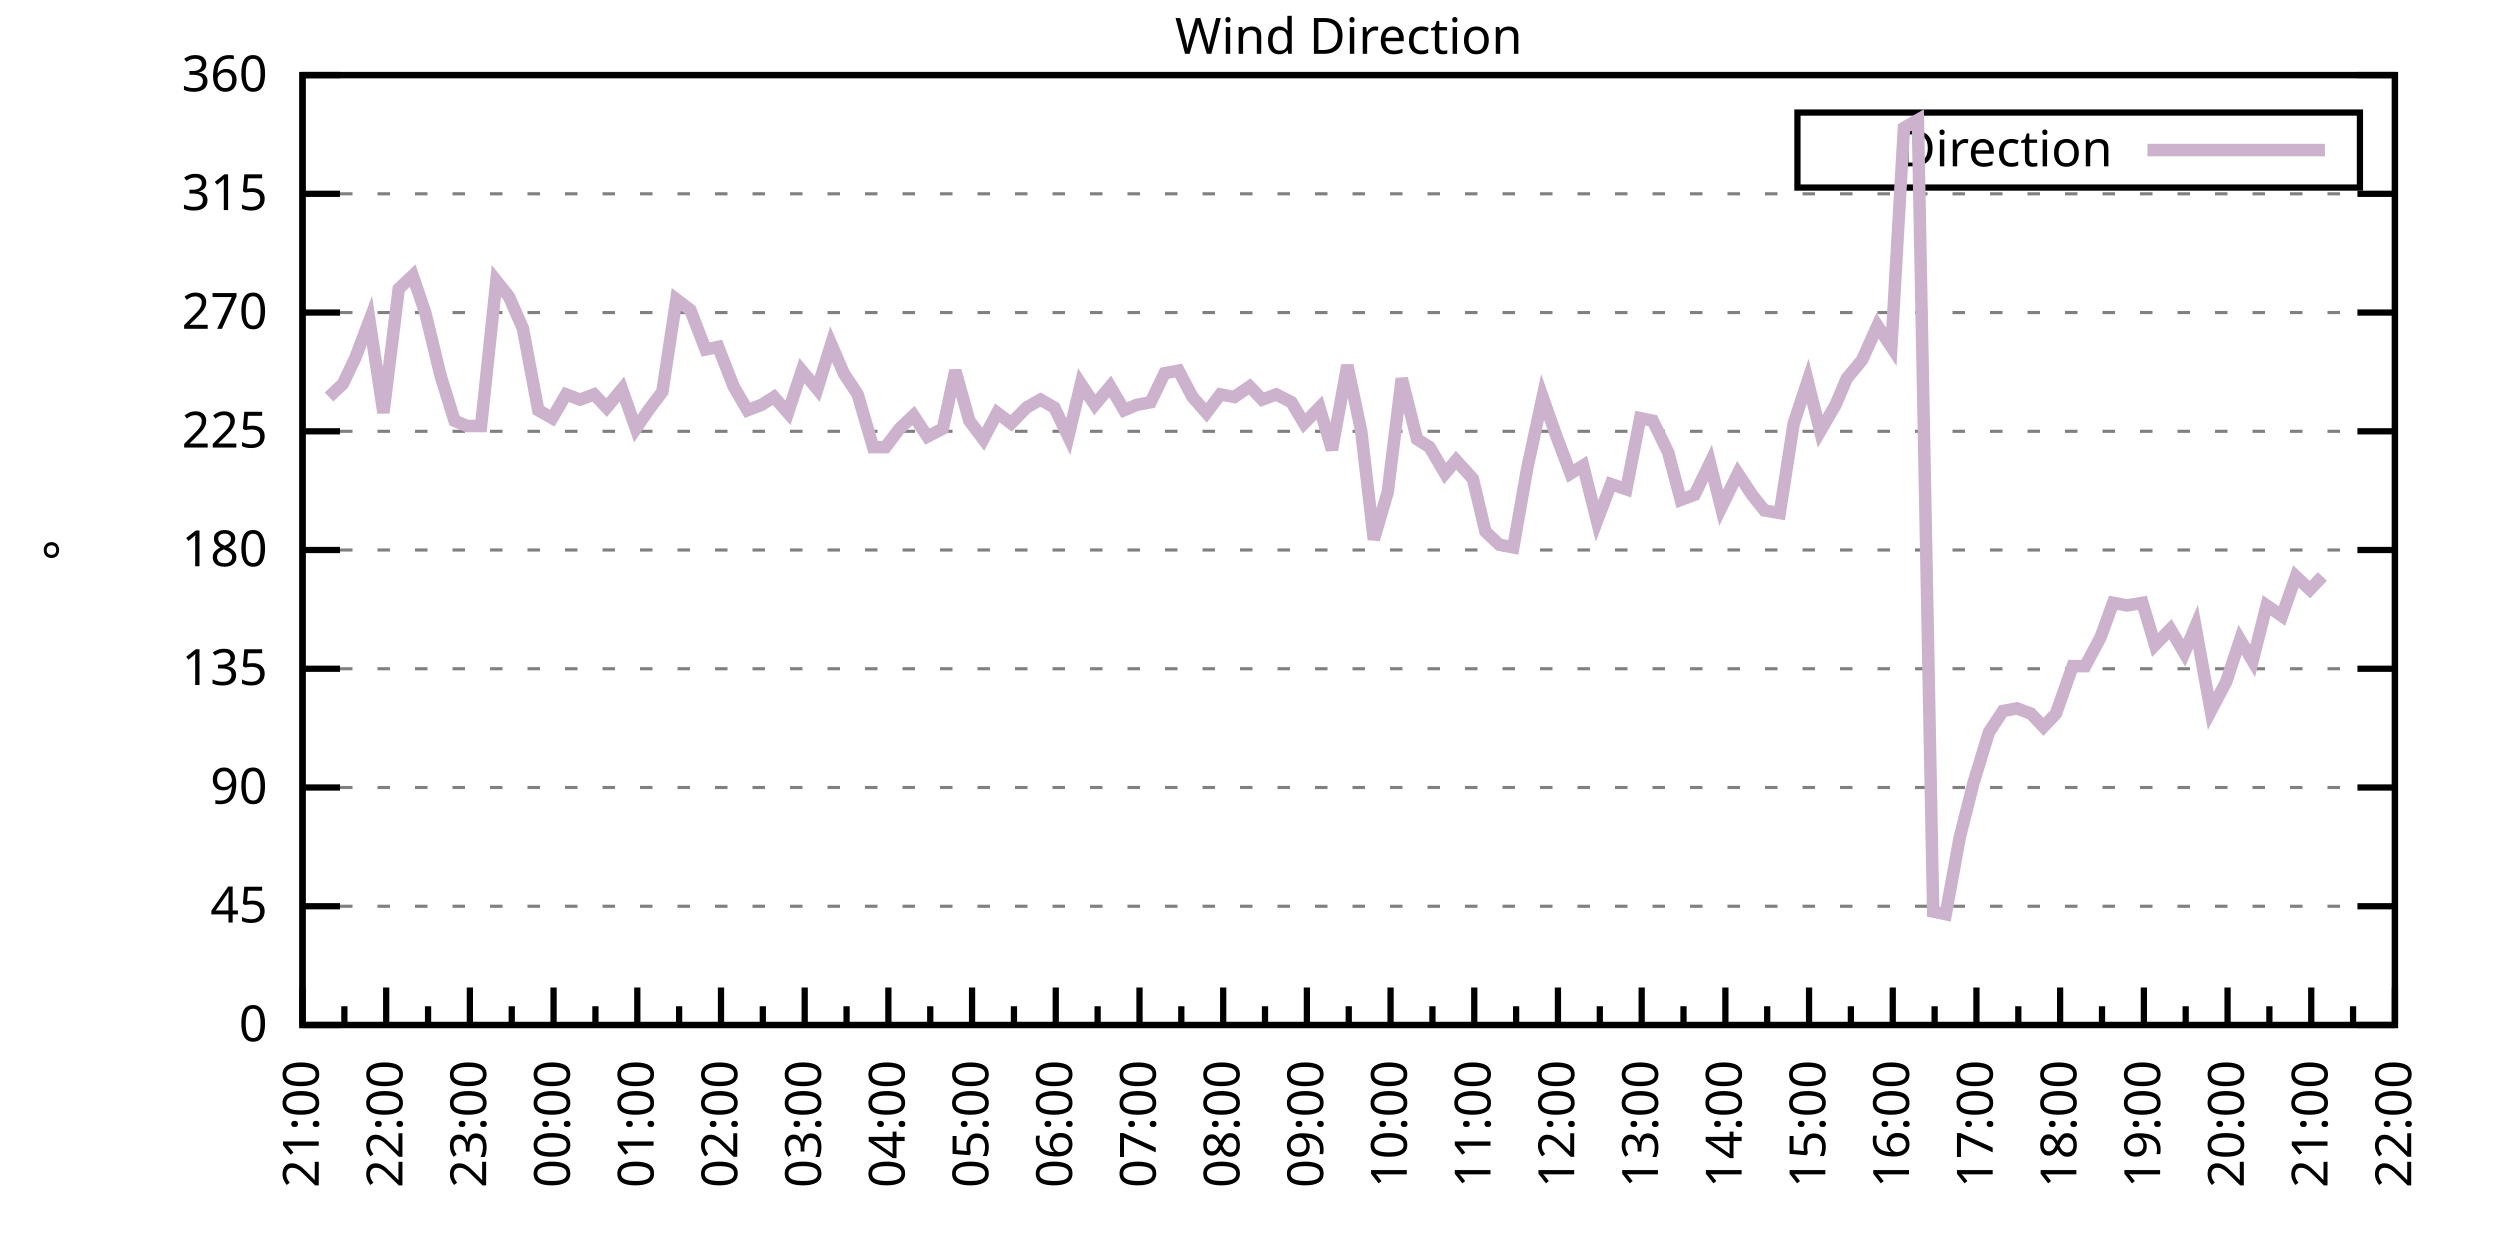
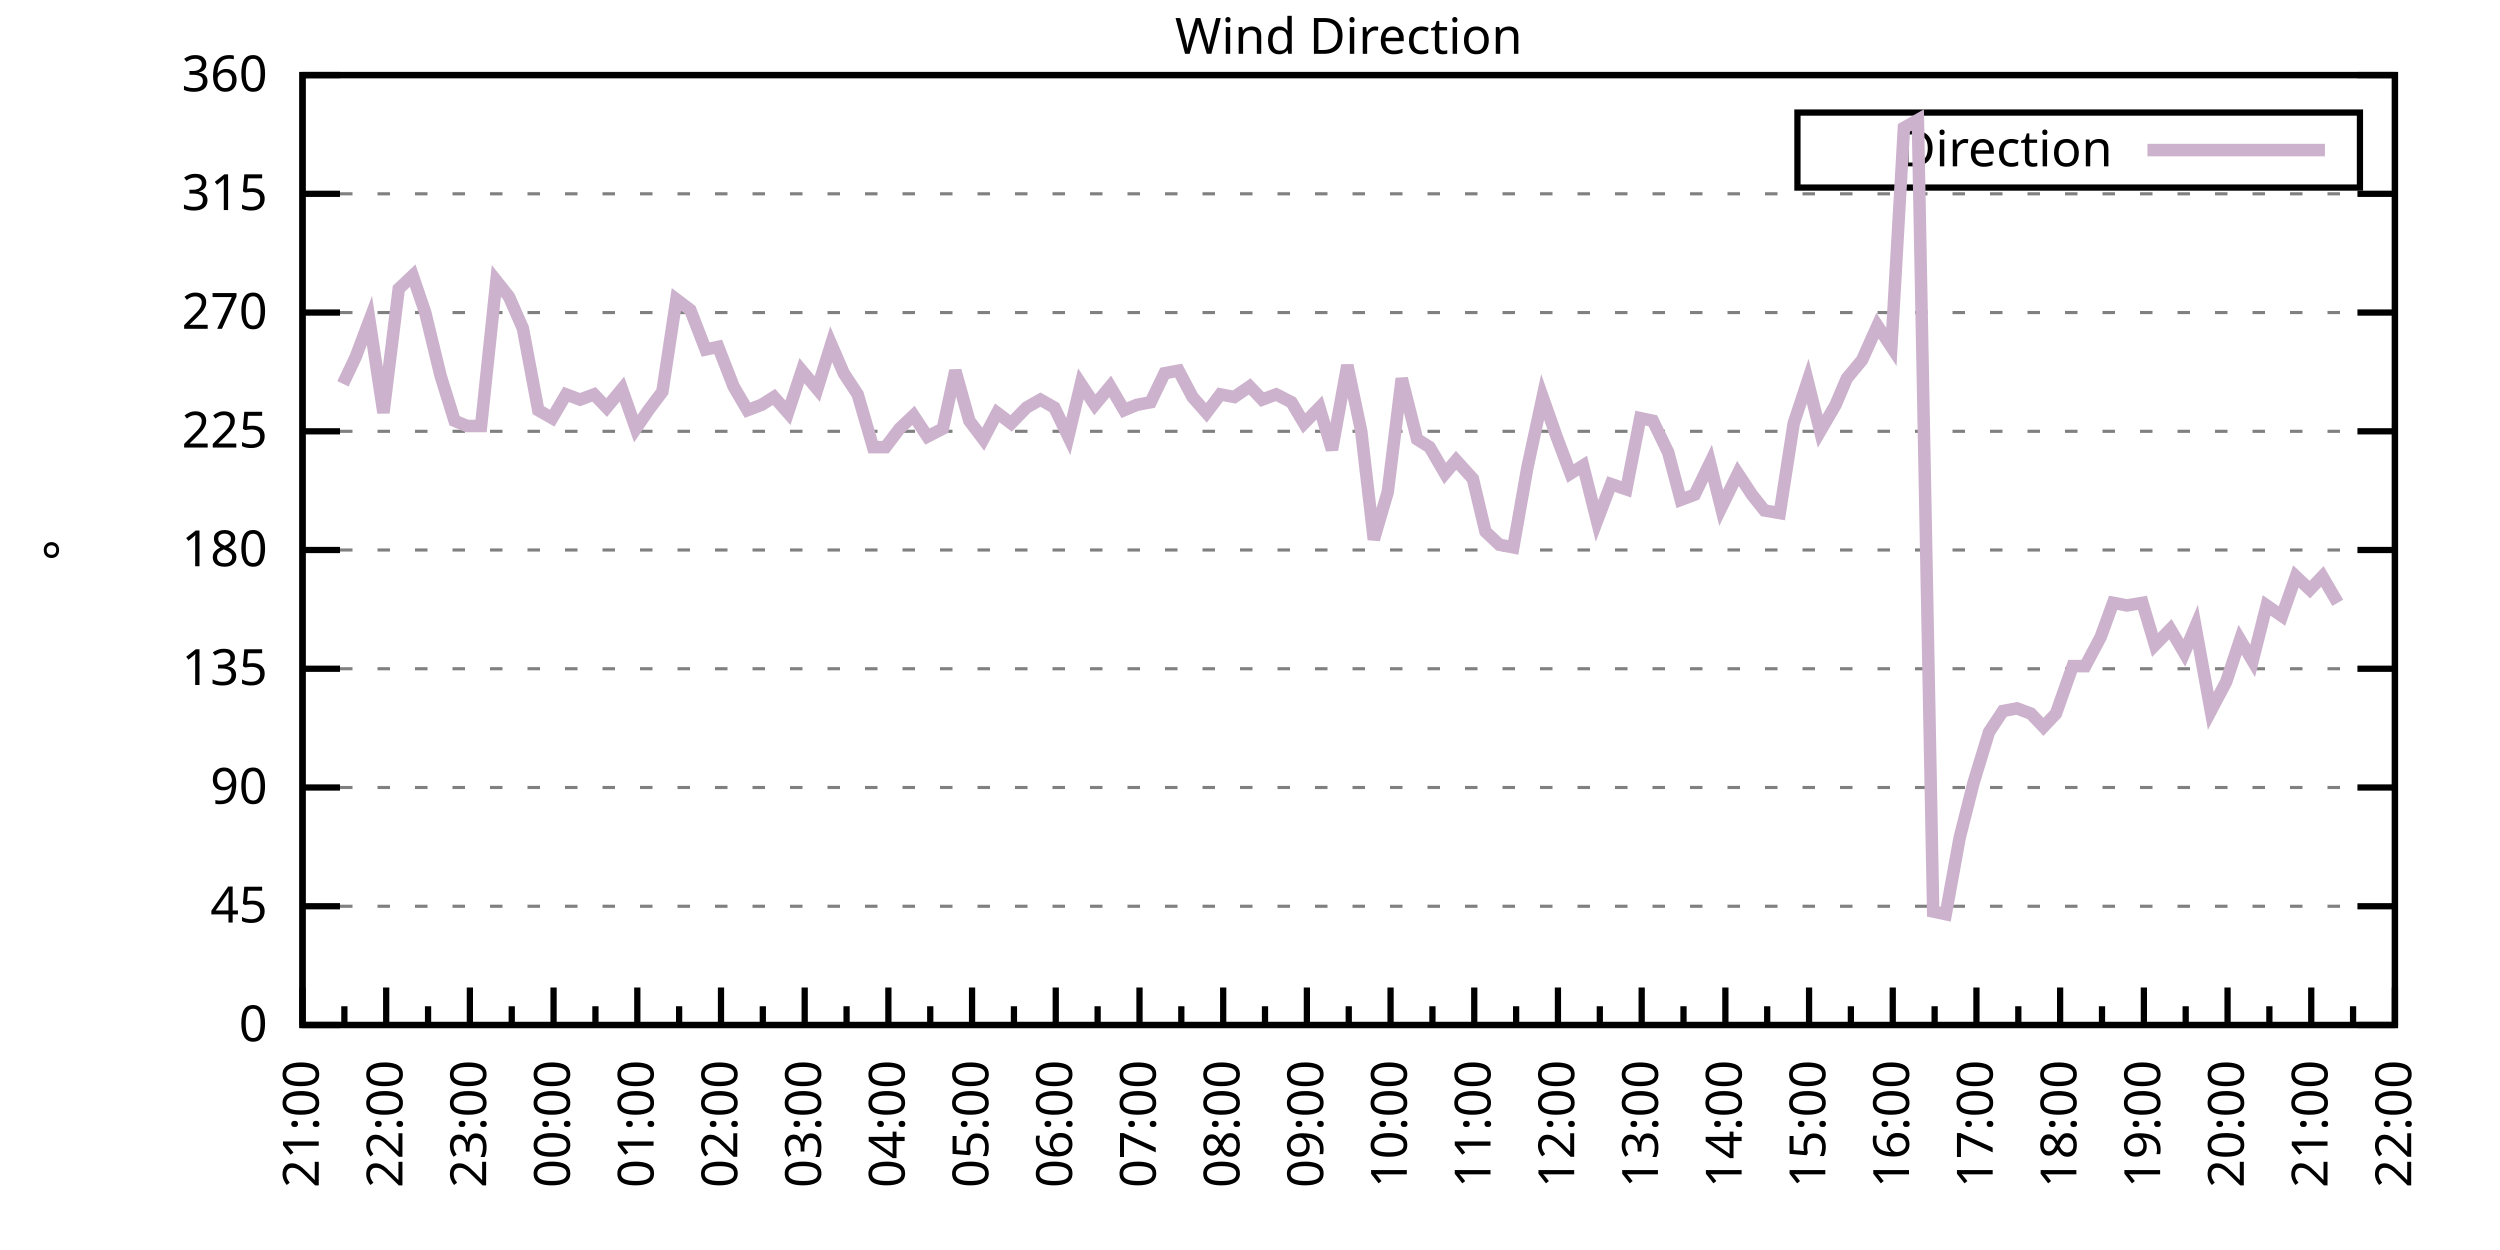
<svg xmlns="http://www.w3.org/2000/svg" xmlns:xlink="http://www.w3.org/1999/xlink" width="400" height="200" viewBox="0 0 400 200">
  <g id="gnuplot_canvas">
    <rect x="0" y="0" width="400" height="200" fill="none" />
    <defs>
      <circle id="gpDot" r="0.5" stroke-width="0.5" stroke="currentColor" />
      <path id="gpPt0" stroke-width="0.333" stroke="currentColor" d="M-1,0 h2 M0,-1 v2" />
      <path id="gpPt1" stroke-width="0.333" stroke="currentColor" d="M-1,-1 L1,1 M1,-1 L-1,1" />
      <path id="gpPt2" stroke-width="0.333" stroke="currentColor" d="M-1,0 L1,0 M0,-1 L0,1 M-1,-1 L1,1 M-1,1 L1,-1" />
      <rect id="gpPt3" stroke-width="0.333" stroke="currentColor" x="-1" y="-1" width="2" height="2" />
      <rect id="gpPt4" stroke-width="0.333" stroke="currentColor" fill="currentColor" x="-1" y="-1" width="2" height="2" />
      <circle id="gpPt5" stroke-width="0.333" stroke="currentColor" cx="0" cy="0" r="1" />
      <use xlink:href="#gpPt5" id="gpPt6" fill="currentColor" stroke="none" />
      <path id="gpPt7" stroke-width="0.333" stroke="currentColor" d="M0,-1.33 L-1.33,0.67 L1.33,0.67 z" />
      <use xlink:href="#gpPt7" id="gpPt8" fill="currentColor" stroke="none" />
      <use xlink:href="#gpPt7" id="gpPt9" stroke="currentColor" transform="rotate(180)" />
      <use xlink:href="#gpPt9" id="gpPt10" fill="currentColor" stroke="none" />
      <use xlink:href="#gpPt3" id="gpPt11" stroke="currentColor" transform="rotate(45)" />
      <use xlink:href="#gpPt11" id="gpPt12" fill="currentColor" stroke="none" />
      <path id="gpPt13" stroke-width="0.333" stroke="currentColor" d="M0,1.330 L1.265,0.411 L0.782,-1.067 L-0.782,-1.076 L-1.265,0.411 z" />
      <use xlink:href="#gpPt13" id="gpPt14" fill="currentColor" stroke="none" />
      <filter id="textbox" filterUnits="objectBoundingBox" x="0" y="0" height="1" width="1">
        <feFlood flood-color="white" flood-opacity="1" result="bgnd" />
        <feComposite in="SourceGraphic" in2="bgnd" operator="atop" />
      </filter>
      <filter id="greybox" filterUnits="objectBoundingBox" x="0" y="0" height="1" width="1">
        <feFlood flood-color="lightgrey" flood-opacity="1" result="grey" />
        <feComposite in="SourceGraphic" in2="grey" operator="atop" />
      </filter>
    </defs>
    <g fill="none" color="white" stroke="currentColor" stroke-width="1.00" stroke-linecap="butt" stroke-linejoin="miter">
</g>
    <g fill="none" color="black" stroke="currentColor" stroke-width="1.00" stroke-linecap="butt" stroke-linejoin="miter">
      <g stroke="none" shape-rendering="crispEdges">
        <polygon fill="rgb(255, 255, 255)" points="48.40,164.00 383.18,164.00 383.18,12.02 48.40,12.02 " />
      </g>
    </g>
    <g fill="none" color="black" stroke="currentColor" stroke-width="1.00" stroke-linecap="butt" stroke-linejoin="miter">
</g>
    <g fill="none" color="black" stroke="black" stroke-width="0.50" stroke-linecap="butt" stroke-linejoin="miter">
</g>
    <g fill="none" color="gray" stroke="currentColor" stroke-width="0.50" stroke-linecap="butt" stroke-linejoin="miter">
      <path stroke="gray" stroke-dasharray="2,4" class="gridline" d="M48.40,164.00 L383.19,164.00  " />
    </g>
    <g fill="none" color="gray" stroke="gray" stroke-width="1.00" stroke-linecap="butt" stroke-linejoin="miter">
</g>
    <g fill="none" color="black" stroke="currentColor" stroke-width="1.00" stroke-linecap="butt" stroke-linejoin="miter">
      <path stroke="black" d="M48.40,164.00 L54.40,164.00 M383.19,164.00 L377.19,164.00  " />
      <g transform="translate(42.80,166.60)" stroke="none" fill="black" font-family="Sans" font-size="8.00" text-anchor="end">
        <text>
          <tspan font-family="Sans"> 0</tspan>
        </text>
      </g>
    </g>
    <g fill="none" color="black" stroke="currentColor" stroke-width="1.00" stroke-linecap="butt" stroke-linejoin="miter">
</g>
    <g fill="none" color="black" stroke="black" stroke-width="0.50" stroke-linecap="butt" stroke-linejoin="miter">
</g>
    <g fill="none" color="gray" stroke="currentColor" stroke-width="0.50" stroke-linecap="butt" stroke-linejoin="miter">
      <path stroke="gray" stroke-dasharray="2,4" class="gridline" d="M48.40,145.00 L383.19,145.00  " />
    </g>
    <g fill="none" color="gray" stroke="gray" stroke-width="1.00" stroke-linecap="butt" stroke-linejoin="miter">
</g>
    <g fill="none" color="black" stroke="currentColor" stroke-width="1.00" stroke-linecap="butt" stroke-linejoin="miter">
      <path stroke="black" d="M48.40,145.00 L54.40,145.00 M383.19,145.00 L377.19,145.00  " />
      <g transform="translate(42.80,147.60)" stroke="none" fill="black" font-family="Sans" font-size="8.00" text-anchor="end">
        <text>
          <tspan font-family="Sans"> 45</tspan>
        </text>
      </g>
    </g>
    <g fill="none" color="black" stroke="currentColor" stroke-width="1.00" stroke-linecap="butt" stroke-linejoin="miter">
</g>
    <g fill="none" color="black" stroke="black" stroke-width="0.50" stroke-linecap="butt" stroke-linejoin="miter">
</g>
    <g fill="none" color="gray" stroke="currentColor" stroke-width="0.50" stroke-linecap="butt" stroke-linejoin="miter">
      <path stroke="gray" stroke-dasharray="2,4" class="gridline" d="M48.40,126.00 L383.19,126.00  " />
    </g>
    <g fill="none" color="gray" stroke="gray" stroke-width="1.00" stroke-linecap="butt" stroke-linejoin="miter">
</g>
    <g fill="none" color="black" stroke="currentColor" stroke-width="1.00" stroke-linecap="butt" stroke-linejoin="miter">
      <path stroke="black" d="M48.40,126.00 L54.40,126.00 M383.19,126.00 L377.19,126.00  " />
      <g transform="translate(42.80,128.60)" stroke="none" fill="black" font-family="Sans" font-size="8.00" text-anchor="end">
        <text>
          <tspan font-family="Sans"> 90</tspan>
        </text>
      </g>
    </g>
    <g fill="none" color="black" stroke="currentColor" stroke-width="1.00" stroke-linecap="butt" stroke-linejoin="miter">
</g>
    <g fill="none" color="black" stroke="black" stroke-width="0.50" stroke-linecap="butt" stroke-linejoin="miter">
</g>
    <g fill="none" color="gray" stroke="currentColor" stroke-width="0.50" stroke-linecap="butt" stroke-linejoin="miter">
      <path stroke="gray" stroke-dasharray="2,4" class="gridline" d="M48.40,107.00 L383.19,107.00  " />
    </g>
    <g fill="none" color="gray" stroke="gray" stroke-width="1.00" stroke-linecap="butt" stroke-linejoin="miter">
</g>
    <g fill="none" color="black" stroke="currentColor" stroke-width="1.00" stroke-linecap="butt" stroke-linejoin="miter">
      <path stroke="black" d="M48.40,107.00 L54.40,107.00 M383.19,107.00 L377.19,107.00  " />
      <g transform="translate(42.80,109.60)" stroke="none" fill="black" font-family="Sans" font-size="8.00" text-anchor="end">
        <text>
          <tspan font-family="Sans"> 135</tspan>
        </text>
      </g>
    </g>
    <g fill="none" color="black" stroke="currentColor" stroke-width="1.00" stroke-linecap="butt" stroke-linejoin="miter">
</g>
    <g fill="none" color="black" stroke="black" stroke-width="0.50" stroke-linecap="butt" stroke-linejoin="miter">
</g>
    <g fill="none" color="gray" stroke="currentColor" stroke-width="0.50" stroke-linecap="butt" stroke-linejoin="miter">
      <path stroke="gray" stroke-dasharray="2,4" class="gridline" d="M48.40,88.00 L383.19,88.00  " />
    </g>
    <g fill="none" color="gray" stroke="gray" stroke-width="1.00" stroke-linecap="butt" stroke-linejoin="miter">
</g>
    <g fill="none" color="black" stroke="currentColor" stroke-width="1.00" stroke-linecap="butt" stroke-linejoin="miter">
      <path stroke="black" d="M48.40,88.00 L54.40,88.00 M383.19,88.00 L377.19,88.00  " />
      <g transform="translate(42.80,90.60)" stroke="none" fill="black" font-family="Sans" font-size="8.00" text-anchor="end">
        <text>
          <tspan font-family="Sans"> 180</tspan>
        </text>
      </g>
    </g>
    <g fill="none" color="black" stroke="currentColor" stroke-width="1.00" stroke-linecap="butt" stroke-linejoin="miter">
</g>
    <g fill="none" color="black" stroke="black" stroke-width="0.50" stroke-linecap="butt" stroke-linejoin="miter">
</g>
    <g fill="none" color="gray" stroke="currentColor" stroke-width="0.50" stroke-linecap="butt" stroke-linejoin="miter">
      <path stroke="gray" stroke-dasharray="2,4" class="gridline" d="M48.40,69.01 L383.19,69.01  " />
    </g>
    <g fill="none" color="gray" stroke="gray" stroke-width="1.00" stroke-linecap="butt" stroke-linejoin="miter">
</g>
    <g fill="none" color="black" stroke="currentColor" stroke-width="1.00" stroke-linecap="butt" stroke-linejoin="miter">
      <path stroke="black" d="M48.40,69.01 L54.40,69.01 M383.19,69.01 L377.19,69.01  " />
      <g transform="translate(42.80,71.61)" stroke="none" fill="black" font-family="Sans" font-size="8.00" text-anchor="end">
        <text>
          <tspan font-family="Sans"> 225</tspan>
        </text>
      </g>
    </g>
    <g fill="none" color="black" stroke="currentColor" stroke-width="1.00" stroke-linecap="butt" stroke-linejoin="miter">
</g>
    <g fill="none" color="black" stroke="black" stroke-width="0.50" stroke-linecap="butt" stroke-linejoin="miter">
</g>
    <g fill="none" color="gray" stroke="currentColor" stroke-width="0.50" stroke-linecap="butt" stroke-linejoin="miter">
      <path stroke="gray" stroke-dasharray="2,4" class="gridline" d="M48.40,50.01 L383.19,50.01  " />
    </g>
    <g fill="none" color="gray" stroke="gray" stroke-width="1.00" stroke-linecap="butt" stroke-linejoin="miter">
</g>
    <g fill="none" color="black" stroke="currentColor" stroke-width="1.00" stroke-linecap="butt" stroke-linejoin="miter">
      <path stroke="black" d="M48.40,50.01 L54.40,50.01 M383.19,50.01 L377.19,50.01  " />
      <g transform="translate(42.80,52.61)" stroke="none" fill="black" font-family="Sans" font-size="8.00" text-anchor="end">
        <text>
          <tspan font-family="Sans"> 270</tspan>
        </text>
      </g>
    </g>
    <g fill="none" color="black" stroke="currentColor" stroke-width="1.00" stroke-linecap="butt" stroke-linejoin="miter">
</g>
    <g fill="none" color="black" stroke="black" stroke-width="0.50" stroke-linecap="butt" stroke-linejoin="miter">
</g>
    <g fill="none" color="gray" stroke="currentColor" stroke-width="0.50" stroke-linecap="butt" stroke-linejoin="miter">
      <path stroke="gray" stroke-dasharray="2,4" class="gridline" d="M48.40,31.01 L383.19,31.01  " />
    </g>
    <g fill="none" color="gray" stroke="gray" stroke-width="1.00" stroke-linecap="butt" stroke-linejoin="miter">
</g>
    <g fill="none" color="black" stroke="currentColor" stroke-width="1.00" stroke-linecap="butt" stroke-linejoin="miter">
      <path stroke="black" d="M48.40,31.01 L54.40,31.01 M383.19,31.01 L377.19,31.01  " />
      <g transform="translate(42.80,33.61)" stroke="none" fill="black" font-family="Sans" font-size="8.00" text-anchor="end">
        <text>
          <tspan font-family="Sans"> 315</tspan>
        </text>
      </g>
    </g>
    <g fill="none" color="black" stroke="currentColor" stroke-width="1.00" stroke-linecap="butt" stroke-linejoin="miter">
</g>
    <g fill="none" color="black" stroke="black" stroke-width="0.50" stroke-linecap="butt" stroke-linejoin="miter">
</g>
    <g fill="none" color="gray" stroke="currentColor" stroke-width="0.50" stroke-linecap="butt" stroke-linejoin="miter">
      <path stroke="gray" stroke-dasharray="2,4" class="gridline" d="M48.40,12.01 L383.19,12.01  " />
    </g>
    <g fill="none" color="gray" stroke="gray" stroke-width="1.00" stroke-linecap="butt" stroke-linejoin="miter">
</g>
    <g fill="none" color="black" stroke="currentColor" stroke-width="1.00" stroke-linecap="butt" stroke-linejoin="miter">
      <path stroke="black" d="M48.40,12.01 L54.40,12.01 M383.19,12.01 L377.19,12.01  " />
      <g transform="translate(42.80,14.61)" stroke="none" fill="black" font-family="Sans" font-size="8.00" text-anchor="end">
        <text>
          <tspan font-family="Sans"> 360</tspan>
        </text>
      </g>
    </g>
    <g fill="none" color="black" stroke="currentColor" stroke-width="1.00" stroke-linecap="butt" stroke-linejoin="miter">
      <path stroke="black" d="M48.40,164.00 L48.40,158.00  " />
      <g transform="translate(51.00,169.60) rotate(270)" stroke="none" fill="black" font-family="Sans" font-size="8.00" text-anchor="end">
        <text>
          <tspan font-family="Sans">21:00</tspan>
        </text>
      </g>
    </g>
    <g fill="none" color="black" stroke="currentColor" stroke-width="1.00" stroke-linecap="butt" stroke-linejoin="miter">
      <path stroke="black" d="M55.10,164.00 L55.10,161.00 M61.79,164.00 L61.79,158.00  " />
      <g transform="translate(64.39,169.60) rotate(270)" stroke="none" fill="black" font-family="Sans" font-size="8.00" text-anchor="end">
        <text>
          <tspan font-family="Sans">22:00</tspan>
        </text>
      </g>
    </g>
    <g fill="none" color="black" stroke="currentColor" stroke-width="1.00" stroke-linecap="butt" stroke-linejoin="miter">
      <path stroke="black" d="M68.49,164.00 L68.49,161.00 M75.18,164.00 L75.18,158.00  " />
      <g transform="translate(77.78,169.60) rotate(270)" stroke="none" fill="black" font-family="Sans" font-size="8.00" text-anchor="end">
        <text>
          <tspan font-family="Sans">23:00</tspan>
        </text>
      </g>
    </g>
    <g fill="none" color="black" stroke="currentColor" stroke-width="1.00" stroke-linecap="butt" stroke-linejoin="miter">
      <path stroke="black" d="M81.88,164.00 L81.88,161.00 M88.57,164.00 L88.57,158.00  " />
      <g transform="translate(91.17,169.60) rotate(270)" stroke="none" fill="black" font-family="Sans" font-size="8.00" text-anchor="end">
        <text>
          <tspan font-family="Sans">00:00</tspan>
        </text>
      </g>
    </g>
    <g fill="none" color="black" stroke="currentColor" stroke-width="1.00" stroke-linecap="butt" stroke-linejoin="miter">
      <path stroke="black" d="M95.27,164.00 L95.27,161.00 M101.97,164.00 L101.97,158.00  " />
      <g transform="translate(104.57,169.60) rotate(270)" stroke="none" fill="black" font-family="Sans" font-size="8.00" text-anchor="end">
        <text>
          <tspan font-family="Sans">01:00</tspan>
        </text>
      </g>
    </g>
    <g fill="none" color="black" stroke="currentColor" stroke-width="1.00" stroke-linecap="butt" stroke-linejoin="miter">
      <path stroke="black" d="M108.66,164.00 L108.66,161.00 M115.36,164.00 L115.36,158.00  " />
      <g transform="translate(117.96,169.60) rotate(270)" stroke="none" fill="black" font-family="Sans" font-size="8.00" text-anchor="end">
        <text>
          <tspan font-family="Sans">02:00</tspan>
        </text>
      </g>
    </g>
    <g fill="none" color="black" stroke="currentColor" stroke-width="1.00" stroke-linecap="butt" stroke-linejoin="miter">
      <path stroke="black" d="M122.05,164.00 L122.05,161.00 M128.75,164.00 L128.75,158.00  " />
      <g transform="translate(131.35,169.60) rotate(270)" stroke="none" fill="black" font-family="Sans" font-size="8.00" text-anchor="end">
        <text>
          <tspan font-family="Sans">03:00</tspan>
        </text>
      </g>
    </g>
    <g fill="none" color="black" stroke="currentColor" stroke-width="1.00" stroke-linecap="butt" stroke-linejoin="miter">
      <path stroke="black" d="M135.45,164.00 L135.45,161.00 M142.14,164.00 L142.14,158.00  " />
      <g transform="translate(144.74,169.60) rotate(270)" stroke="none" fill="black" font-family="Sans" font-size="8.00" text-anchor="end">
        <text>
          <tspan font-family="Sans">04:00</tspan>
        </text>
      </g>
    </g>
    <g fill="none" color="black" stroke="currentColor" stroke-width="1.00" stroke-linecap="butt" stroke-linejoin="miter">
      <path stroke="black" d="M148.84,164.00 L148.84,161.00 M155.53,164.00 L155.53,158.00  " />
      <g transform="translate(158.13,169.60) rotate(270)" stroke="none" fill="black" font-family="Sans" font-size="8.00" text-anchor="end">
        <text>
          <tspan font-family="Sans">05:00</tspan>
        </text>
      </g>
    </g>
    <g fill="none" color="black" stroke="currentColor" stroke-width="1.00" stroke-linecap="butt" stroke-linejoin="miter">
      <path stroke="black" d="M162.23,164.00 L162.23,161.00 M168.92,164.00 L168.92,158.00  " />
      <g transform="translate(171.52,169.60) rotate(270)" stroke="none" fill="black" font-family="Sans" font-size="8.00" text-anchor="end">
        <text>
          <tspan font-family="Sans">06:00</tspan>
        </text>
      </g>
    </g>
    <g fill="none" color="black" stroke="currentColor" stroke-width="1.00" stroke-linecap="butt" stroke-linejoin="miter">
      <path stroke="black" d="M175.62,164.00 L175.62,161.00 M182.32,164.00 L182.32,158.00  " />
      <g transform="translate(184.92,169.60) rotate(270)" stroke="none" fill="black" font-family="Sans" font-size="8.00" text-anchor="end">
        <text>
          <tspan font-family="Sans">07:00</tspan>
        </text>
      </g>
    </g>
    <g fill="none" color="black" stroke="currentColor" stroke-width="1.00" stroke-linecap="butt" stroke-linejoin="miter">
      <path stroke="black" d="M189.01,164.00 L189.01,161.00 M195.71,164.00 L195.71,158.00  " />
      <g transform="translate(198.31,169.60) rotate(270)" stroke="none" fill="black" font-family="Sans" font-size="8.00" text-anchor="end">
        <text>
          <tspan font-family="Sans">08:00</tspan>
        </text>
      </g>
    </g>
    <g fill="none" color="black" stroke="currentColor" stroke-width="1.00" stroke-linecap="butt" stroke-linejoin="miter">
      <path stroke="black" d="M202.40,164.00 L202.40,161.00 M209.10,164.00 L209.10,158.00  " />
      <g transform="translate(211.70,169.60) rotate(270)" stroke="none" fill="black" font-family="Sans" font-size="8.00" text-anchor="end">
        <text>
          <tspan font-family="Sans">09:00</tspan>
        </text>
      </g>
    </g>
    <g fill="none" color="black" stroke="currentColor" stroke-width="1.00" stroke-linecap="butt" stroke-linejoin="miter">
      <path stroke="black" d="M215.80,164.00 L215.80,161.00 M222.49,164.00 L222.49,158.00  " />
      <g transform="translate(225.09,169.60) rotate(270)" stroke="none" fill="black" font-family="Sans" font-size="8.00" text-anchor="end">
        <text>
          <tspan font-family="Sans">10:00</tspan>
        </text>
      </g>
    </g>
    <g fill="none" color="black" stroke="currentColor" stroke-width="1.00" stroke-linecap="butt" stroke-linejoin="miter">
      <path stroke="black" d="M229.19,164.00 L229.19,161.00 M235.88,164.00 L235.88,158.00  " />
      <g transform="translate(238.48,169.60) rotate(270)" stroke="none" fill="black" font-family="Sans" font-size="8.00" text-anchor="end">
        <text>
          <tspan font-family="Sans">11:00</tspan>
        </text>
      </g>
    </g>
    <g fill="none" color="black" stroke="currentColor" stroke-width="1.00" stroke-linecap="butt" stroke-linejoin="miter">
      <path stroke="black" d="M242.58,164.00 L242.58,161.00 M249.27,164.00 L249.27,158.00  " />
      <g transform="translate(251.87,169.60) rotate(270)" stroke="none" fill="black" font-family="Sans" font-size="8.00" text-anchor="end">
        <text>
          <tspan font-family="Sans">12:00</tspan>
        </text>
      </g>
    </g>
    <g fill="none" color="black" stroke="currentColor" stroke-width="1.00" stroke-linecap="butt" stroke-linejoin="miter">
      <path stroke="black" d="M255.97,164.00 L255.97,161.00 M262.67,164.00 L262.67,158.00  " />
      <g transform="translate(265.27,169.60) rotate(270)" stroke="none" fill="black" font-family="Sans" font-size="8.00" text-anchor="end">
        <text>
          <tspan font-family="Sans">13:00</tspan>
        </text>
      </g>
    </g>
    <g fill="none" color="black" stroke="currentColor" stroke-width="1.00" stroke-linecap="butt" stroke-linejoin="miter">
      <path stroke="black" d="M269.36,164.00 L269.36,161.00 M276.06,164.00 L276.06,158.00  " />
      <g transform="translate(278.66,169.60) rotate(270)" stroke="none" fill="black" font-family="Sans" font-size="8.00" text-anchor="end">
        <text>
          <tspan font-family="Sans">14:00</tspan>
        </text>
      </g>
    </g>
    <g fill="none" color="black" stroke="currentColor" stroke-width="1.00" stroke-linecap="butt" stroke-linejoin="miter">
      <path stroke="black" d="M282.75,164.00 L282.75,161.00 M289.45,164.00 L289.45,158.00  " />
      <g transform="translate(292.05,169.60) rotate(270)" stroke="none" fill="black" font-family="Sans" font-size="8.00" text-anchor="end">
        <text>
          <tspan font-family="Sans">15:00</tspan>
        </text>
      </g>
    </g>
    <g fill="none" color="black" stroke="currentColor" stroke-width="1.00" stroke-linecap="butt" stroke-linejoin="miter">
      <path stroke="black" d="M296.14,164.00 L296.14,161.00 M302.84,164.00 L302.84,158.00  " />
      <g transform="translate(305.44,169.60) rotate(270)" stroke="none" fill="black" font-family="Sans" font-size="8.00" text-anchor="end">
        <text>
          <tspan font-family="Sans">16:00</tspan>
        </text>
      </g>
    </g>
    <g fill="none" color="black" stroke="currentColor" stroke-width="1.00" stroke-linecap="butt" stroke-linejoin="miter">
      <path stroke="black" d="M309.54,164.00 L309.54,161.00 M316.23,164.00 L316.23,158.00  " />
      <g transform="translate(318.83,169.60) rotate(270)" stroke="none" fill="black" font-family="Sans" font-size="8.00" text-anchor="end">
        <text>
          <tspan font-family="Sans">17:00</tspan>
        </text>
      </g>
    </g>
    <g fill="none" color="black" stroke="currentColor" stroke-width="1.00" stroke-linecap="butt" stroke-linejoin="miter">
      <path stroke="black" d="M322.93,164.00 L322.93,161.00 M329.62,164.00 L329.62,158.00  " />
      <g transform="translate(332.22,169.60) rotate(270)" stroke="none" fill="black" font-family="Sans" font-size="8.00" text-anchor="end">
        <text>
          <tspan font-family="Sans">18:00</tspan>
        </text>
      </g>
    </g>
    <g fill="none" color="black" stroke="currentColor" stroke-width="1.00" stroke-linecap="butt" stroke-linejoin="miter">
      <path stroke="black" d="M336.32,164.00 L336.32,161.00 M343.02,164.00 L343.02,158.00  " />
      <g transform="translate(345.62,169.60) rotate(270)" stroke="none" fill="black" font-family="Sans" font-size="8.00" text-anchor="end">
        <text>
          <tspan font-family="Sans">19:00</tspan>
        </text>
      </g>
    </g>
    <g fill="none" color="black" stroke="currentColor" stroke-width="1.00" stroke-linecap="butt" stroke-linejoin="miter">
      <path stroke="black" d="M349.71,164.00 L349.71,161.00 M356.41,164.00 L356.41,158.00  " />
      <g transform="translate(359.01,169.60) rotate(270)" stroke="none" fill="black" font-family="Sans" font-size="8.00" text-anchor="end">
        <text>
          <tspan font-family="Sans">20:00</tspan>
        </text>
      </g>
    </g>
    <g fill="none" color="black" stroke="currentColor" stroke-width="1.00" stroke-linecap="butt" stroke-linejoin="miter">
      <path stroke="black" d="M363.10,164.00 L363.10,161.00 M369.80,164.00 L369.80,158.00  " />
      <g transform="translate(372.40,169.60) rotate(270)" stroke="none" fill="black" font-family="Sans" font-size="8.00" text-anchor="end">
        <text>
          <tspan font-family="Sans">21:00</tspan>
        </text>
      </g>
    </g>
    <g fill="none" color="black" stroke="currentColor" stroke-width="1.00" stroke-linecap="butt" stroke-linejoin="miter">
      <path stroke="black" d="M376.49,164.00 L376.49,161.00 M383.19,164.00 L383.19,158.00  " />
      <g transform="translate(385.79,169.60) rotate(270)" stroke="none" fill="black" font-family="Sans" font-size="8.00" text-anchor="end">
        <text>
          <tspan font-family="Sans">22:00</tspan>
        </text>
      </g>
    </g>
    <g fill="none" color="black" stroke="currentColor" stroke-width="1.00" stroke-linecap="butt" stroke-linejoin="miter">
</g>
    <g fill="none" color="black" stroke="currentColor" stroke-width="1.00" stroke-linecap="butt" stroke-linejoin="miter">
      <path stroke="black" d="M48.40,12.01 L48.40,164.00 L383.19,164.00 L383.19,12.01 L48.40,12.01 Z  " />
    </g>
    <g fill="none" color="black" stroke="currentColor" stroke-width="1.00" stroke-linecap="butt" stroke-linejoin="miter">
      <g transform="translate(12.80,88.01) rotate(270)" stroke="none" fill="black" font-family="Sans" font-size="8.00" text-anchor="middle">
        <text>
          <tspan font-family="Sans">°</tspan>
        </text>
      </g>
    </g>
    <g fill="none" color="black" stroke="currentColor" stroke-width="1.00" stroke-linecap="butt" stroke-linejoin="miter">
</g>
    <g fill="none" color="black" stroke="currentColor" stroke-width="1.00" stroke-linecap="butt" stroke-linejoin="miter">
      <path stroke="black" d="M287.59,30.01 L287.59,18.01 L377.59,18.01 L377.59,30.01 L287.59,30.01 Z  " />
    </g>
    <g id="Wind_direction_plot_1">
      <g fill="none" color="white" stroke="black" stroke-width="2.00" stroke-linecap="butt" stroke-linejoin="miter">
</g>
      <g fill="none" color="black" stroke="currentColor" stroke-width="2.00" stroke-linecap="butt" stroke-linejoin="miter">
        <g transform="translate(337.99,26.61)" stroke="none" fill="black" font-family="Sans" font-size="8.00" text-anchor="end">
          <text>
            <tspan font-family="Sans">Direction</tspan>
          </text>
        </g>
      </g>
      <g fill="none" color="black" stroke="currentColor" stroke-width="2.00" stroke-linecap="butt" stroke-linejoin="miter">
-         <path stroke="rgb(204, 178, 204)" d="M343.59,24.01 L371.99,24.01 M52.64,63.52 L54.87,61.41 L56.88,57.18 L59.11,51.27 L61.35,66.05 L63.80,46.21   L66.03,44.10 L68.04,50.01 L70.50,60.14 L72.73,67.32 L74.74,68.16 L76.97,68.16 L79.42,44.94 L81.43,47.47   L83.66,52.54 L86.12,65.63 L88.35,66.90 L90.58,63.10 L92.82,63.94 L95.05,63.10 L97.06,65.21 L99.51,62.25   L101.74,68.58 L103.75,65.63 L105.98,62.67 L108.22,47.90 L110.45,49.59 L112.90,55.92 L114.91,55.50 L117.37,61.83   L119.60,65.63 L121.83,64.78 L123.84,63.52 L126.07,66.05 L128.30,59.30 L130.76,62.25 L132.99,55.07 L135.00,59.72   L137.23,63.10 L139.69,71.54 L141.69,71.54 L143.93,68.58 L146.16,66.47 L148.39,69.85 L150.85,68.58 L152.85,59.30   L155.09,67.32 L157.32,70.27 L159.55,66.05 L161.78,67.74 L164.24,65.21 L166.47,63.94 L168.70,65.21 L170.93,69.85   L172.94,61.41 L175.17,64.78 L177.63,61.83 L179.86,65.63 L181.87,64.78 L184.10,64.36 L186.33,59.72 L188.57,59.30   L190.80,63.52 L193.03,66.05 L195.26,63.10 L197.49,63.52 L199.95,61.83 L201.96,63.94 L204.19,63.10 L206.64,64.36   L208.65,67.74 L211.11,65.21 L213.12,71.96 L215.57,58.45 L217.80,69.01 L219.81,86.32 L222.04,78.72 L224.28,60.56   L226.73,70.27 L228.74,71.54 L231.20,75.76 L232.98,73.65 L235.66,76.61 L237.67,85.05 L239.90,87.16 L242.13,87.58   L244.36,74.92 L246.82,63.52 L249.05,69.85 L251.28,75.76 L253.29,74.49 L255.52,83.36 L257.76,77.45 L260.21,78.29   L262.44,66.90 L264.45,67.32 L266.91,72.38 L268.92,79.98 L271.15,79.14 L273.60,74.07 L275.39,81.25 L278.07,75.76   L280.30,79.14 L282.31,81.67 L284.76,82.09 L286.99,67.74 L289.23,60.98 L291.23,69.01 L293.69,64.78 L295.48,60.56   L297.93,57.61 L300.39,52.12 L302.62,55.50 L304.63,20.45 L306.86,19.19 L309.31,145.85 L311.32,146.27 L313.55,134.02   L315.79,125.16 L318.24,117.14 L320.47,113.76 L322.70,113.34 L324.94,114.18 L326.95,116.29 L328.95,114.18 L331.63,106.58   L333.64,106.58 L336.10,101.94 L338.10,96.45 L340.34,96.87 L342.79,96.45 L344.80,103.20 L347.26,100.67 L349.49,104.47   L351.27,100.25 L353.73,113.76 L356.18,109.11 L358.42,102.36 L360.42,105.74 L362.66,96.87 L365.11,98.56 L367.34,92.23   L369.58,94.34 L371.58,92.23  " />
+         <path stroke="rgb(204, 178, 204)" d="M343.59,24.01 L371.99,24.01 M54.87,61.41 L56.88,57.18 L59.11,51.27 L61.35,66.05 L63.80,46.21 L66.03,44.10   L68.04,50.01 L70.50,60.14 L72.73,67.32 L74.74,68.16 L76.97,68.16 L79.42,44.94 L81.43,47.47 L83.66,52.54   L86.12,65.63 L88.35,66.90 L90.58,63.10 L92.82,63.94 L95.05,63.10 L97.06,65.21 L99.51,62.25 L101.74,68.58   L103.75,65.63 L105.98,62.67 L108.22,47.90 L110.45,49.59 L112.90,55.92 L114.91,55.50 L117.37,61.83 L119.60,65.63   L121.83,64.78 L123.84,63.52 L126.07,66.05 L128.30,59.30 L130.76,62.25 L132.99,55.07 L135.00,59.72 L137.23,63.10   L139.69,71.54 L141.69,71.54 L143.93,68.58 L146.16,66.47 L148.39,69.85 L150.85,68.58 L152.85,59.30 L155.09,67.32   L157.32,70.27 L159.55,66.05 L161.78,67.74 L164.24,65.21 L166.47,63.94 L168.70,65.21 L170.93,69.85 L172.94,61.41   L175.17,64.78 L177.63,61.83 L179.86,65.63 L181.87,64.78 L184.10,64.36 L186.33,59.72 L188.57,59.30 L190.80,63.52   L193.03,66.05 L195.26,63.10 L197.49,63.52 L199.95,61.83 L201.96,63.94 L204.19,63.10 L206.64,64.36 L208.65,67.74   L211.11,65.21 L213.12,71.96 L215.57,58.45 L217.80,69.01 L219.81,86.32 L222.04,78.72 L224.28,60.56 L226.73,70.27   L228.74,71.54 L231.20,75.76 L232.98,73.65 L235.66,76.61 L237.67,85.05 L239.90,87.16 L242.13,87.58 L244.36,74.92   L246.82,63.52 L249.05,69.85 L251.28,75.76 L253.29,74.49 L255.52,83.36 L257.76,77.45 L260.21,78.29 L262.44,66.90   L264.45,67.32 L266.91,72.38 L268.92,79.98 L271.15,79.14 L273.60,74.07 L275.39,81.25 L278.07,75.76 L280.30,79.14   L282.31,81.67 L284.76,82.09 L286.99,67.74 L289.23,60.98 L291.23,69.01 L293.69,64.78 L295.48,60.56 L297.93,57.61   L300.39,52.12 L302.62,55.50 L304.63,20.45 L306.86,19.19 L309.31,145.85 L311.32,146.27 L313.55,134.02 L315.79,125.16   L318.24,117.14 L320.47,113.76 L322.70,113.34 L324.94,114.18 L326.95,116.29 L328.95,114.18 L331.63,106.58 L333.64,106.58   L336.10,101.94 L338.10,96.45 L340.34,96.87 L342.79,96.45 L344.80,103.20 L347.26,100.67 L349.49,104.47 L351.27,100.25   L353.73,113.76 L356.18,109.11 L358.42,102.36 L360.42,105.74 L362.66,96.87 L365.11,98.56 L367.34,92.23 L369.58,94.34   L371.58,92.23 L374.04,96.45  " />
      </g>
    </g>
    <g fill="none" color="black" stroke="currentColor" stroke-width="2.00" stroke-linecap="butt" stroke-linejoin="miter">
</g>
    <g fill="none" color="black" stroke="black" stroke-width="1.00" stroke-linecap="butt" stroke-linejoin="miter">
</g>
    <g fill="none" color="black" stroke="currentColor" stroke-width="1.00" stroke-linecap="butt" stroke-linejoin="miter">
      <path stroke="black" d="M48.40,12.01 L48.40,164.00 L383.19,164.00 L383.19,12.01 L48.40,12.01 Z  " />
    </g>
    <g fill="none" color="black" stroke="currentColor" stroke-width="1.00" stroke-linecap="butt" stroke-linejoin="miter">
      <g transform="translate(215.79,8.61)" stroke="none" fill="black" font-family="Sans" font-size="8.00" text-anchor="middle">
        <text>
          <tspan font-family="Sans">Wind Direction</tspan>
        </text>
      </g>
    </g>
    <g fill="none" color="black" stroke="currentColor" stroke-width="1.00" stroke-linecap="butt" stroke-linejoin="miter">
</g>
  </g>
</svg>
